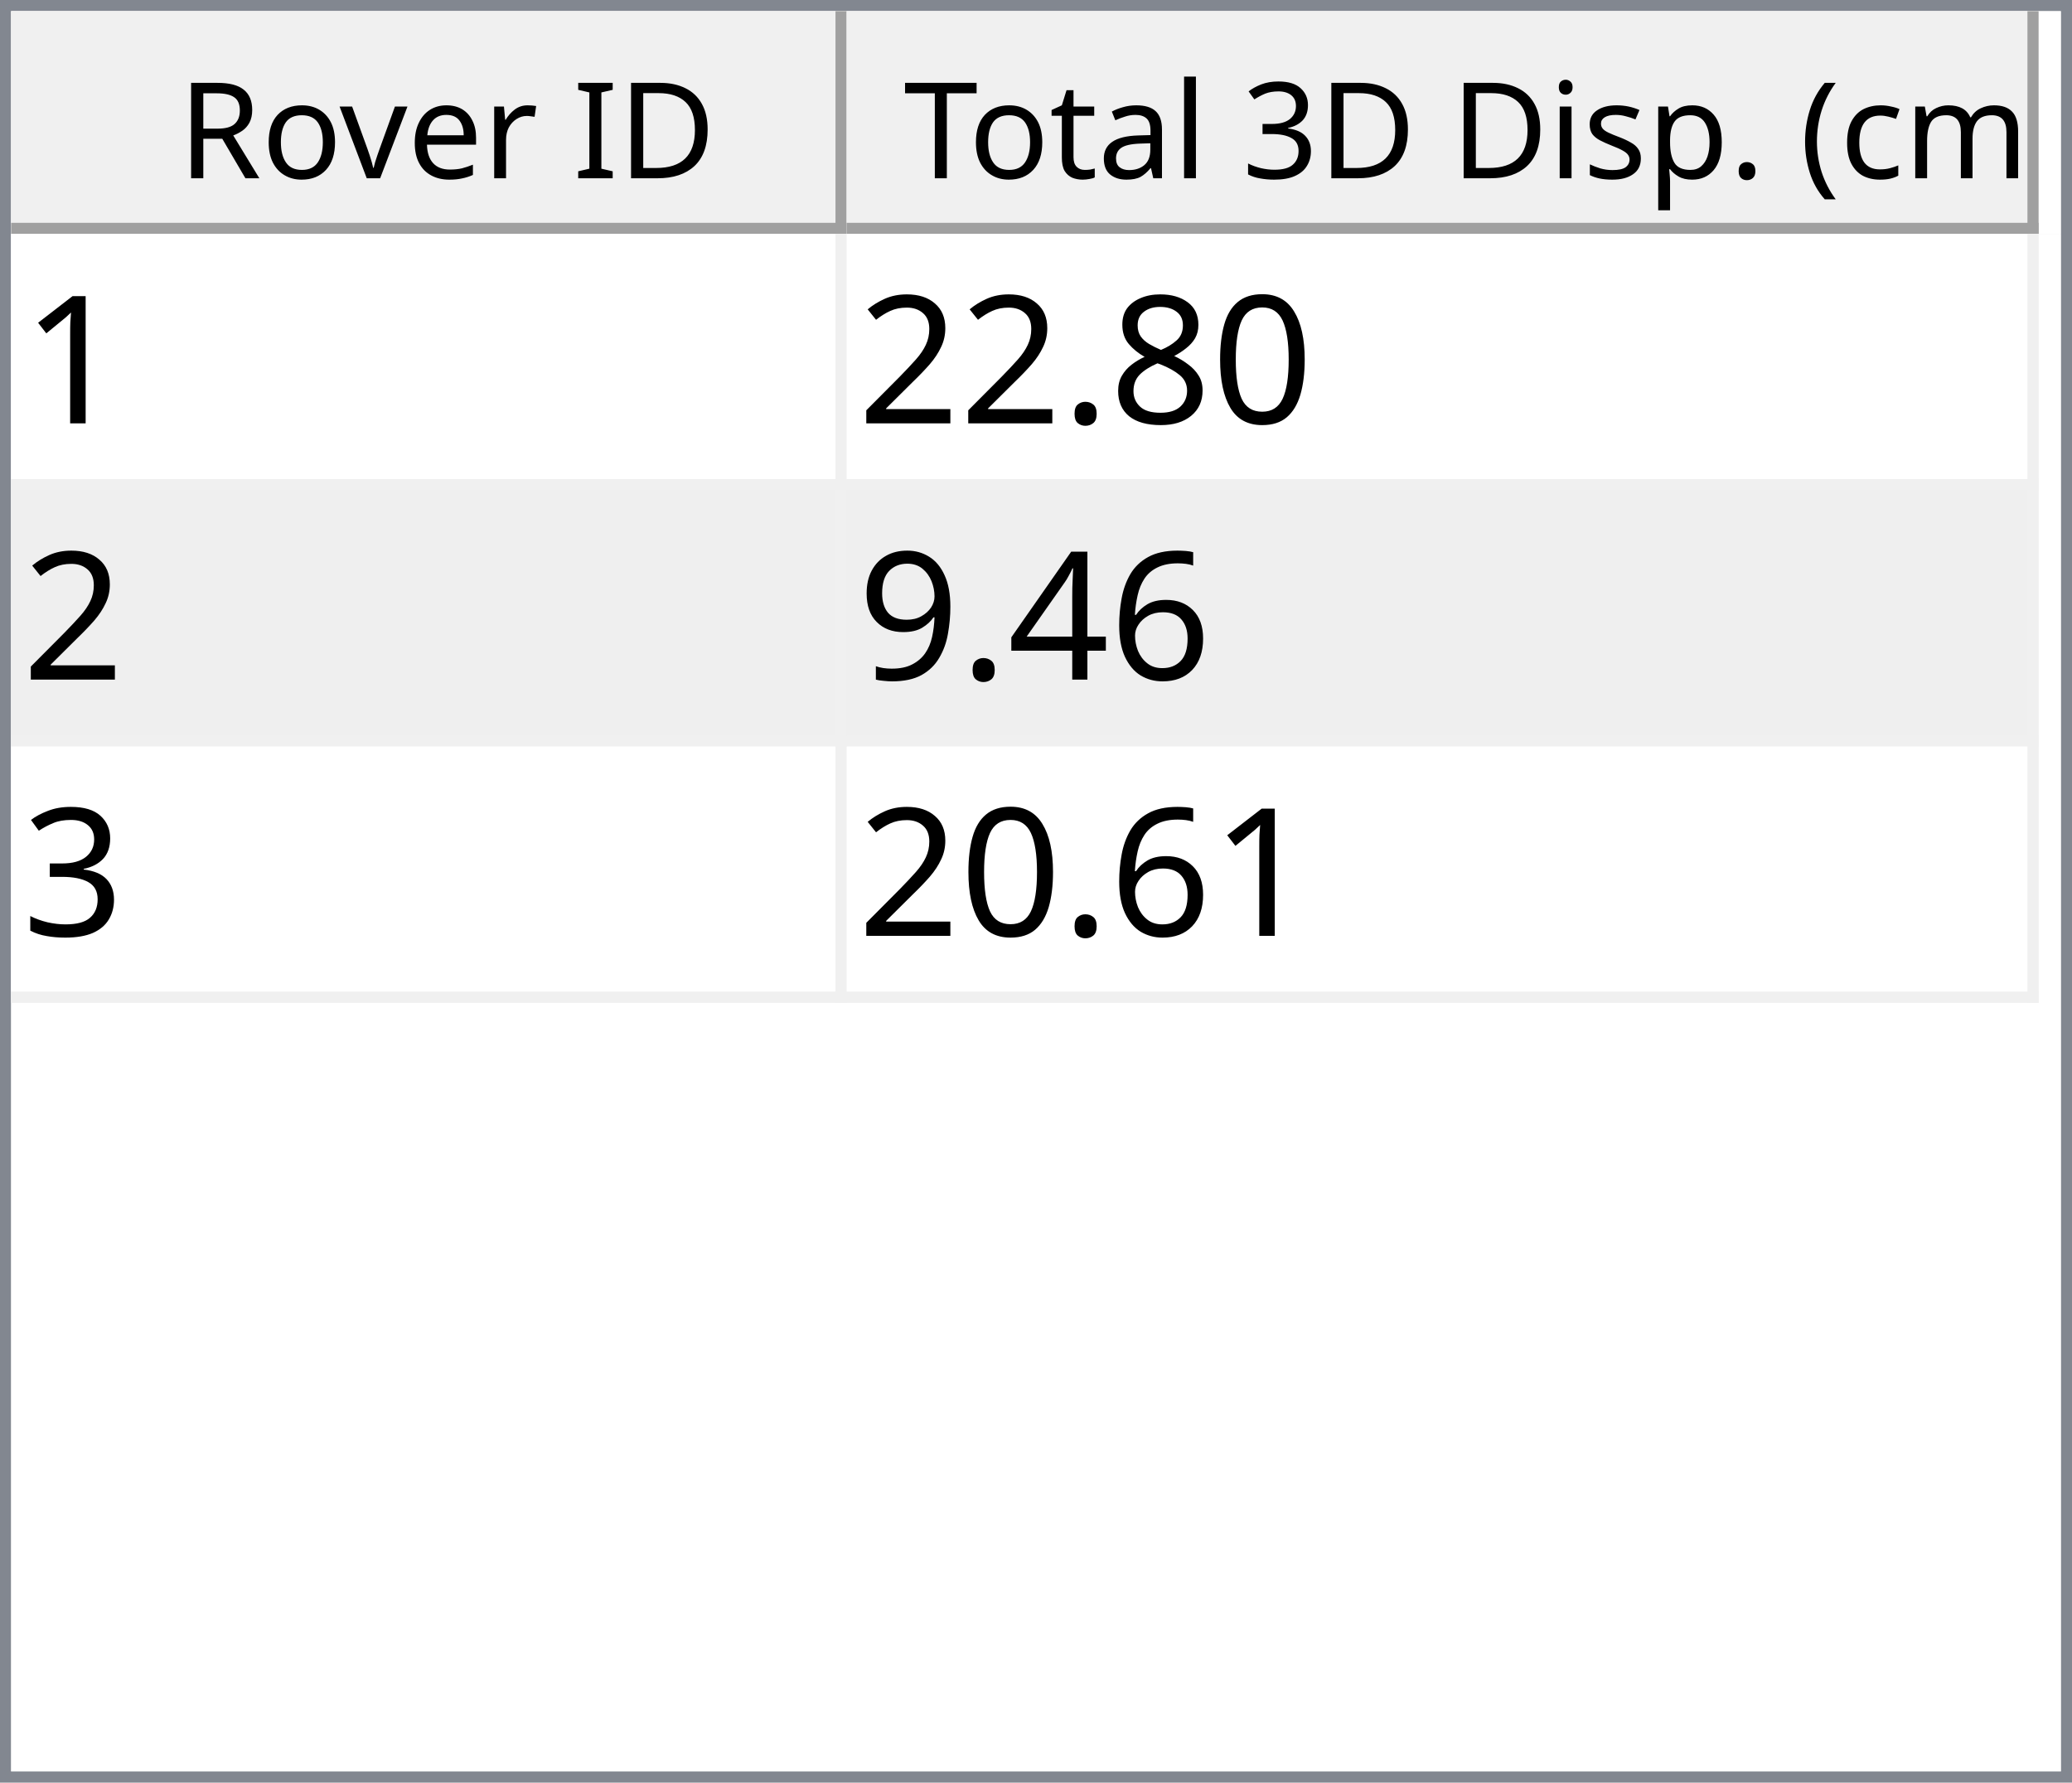
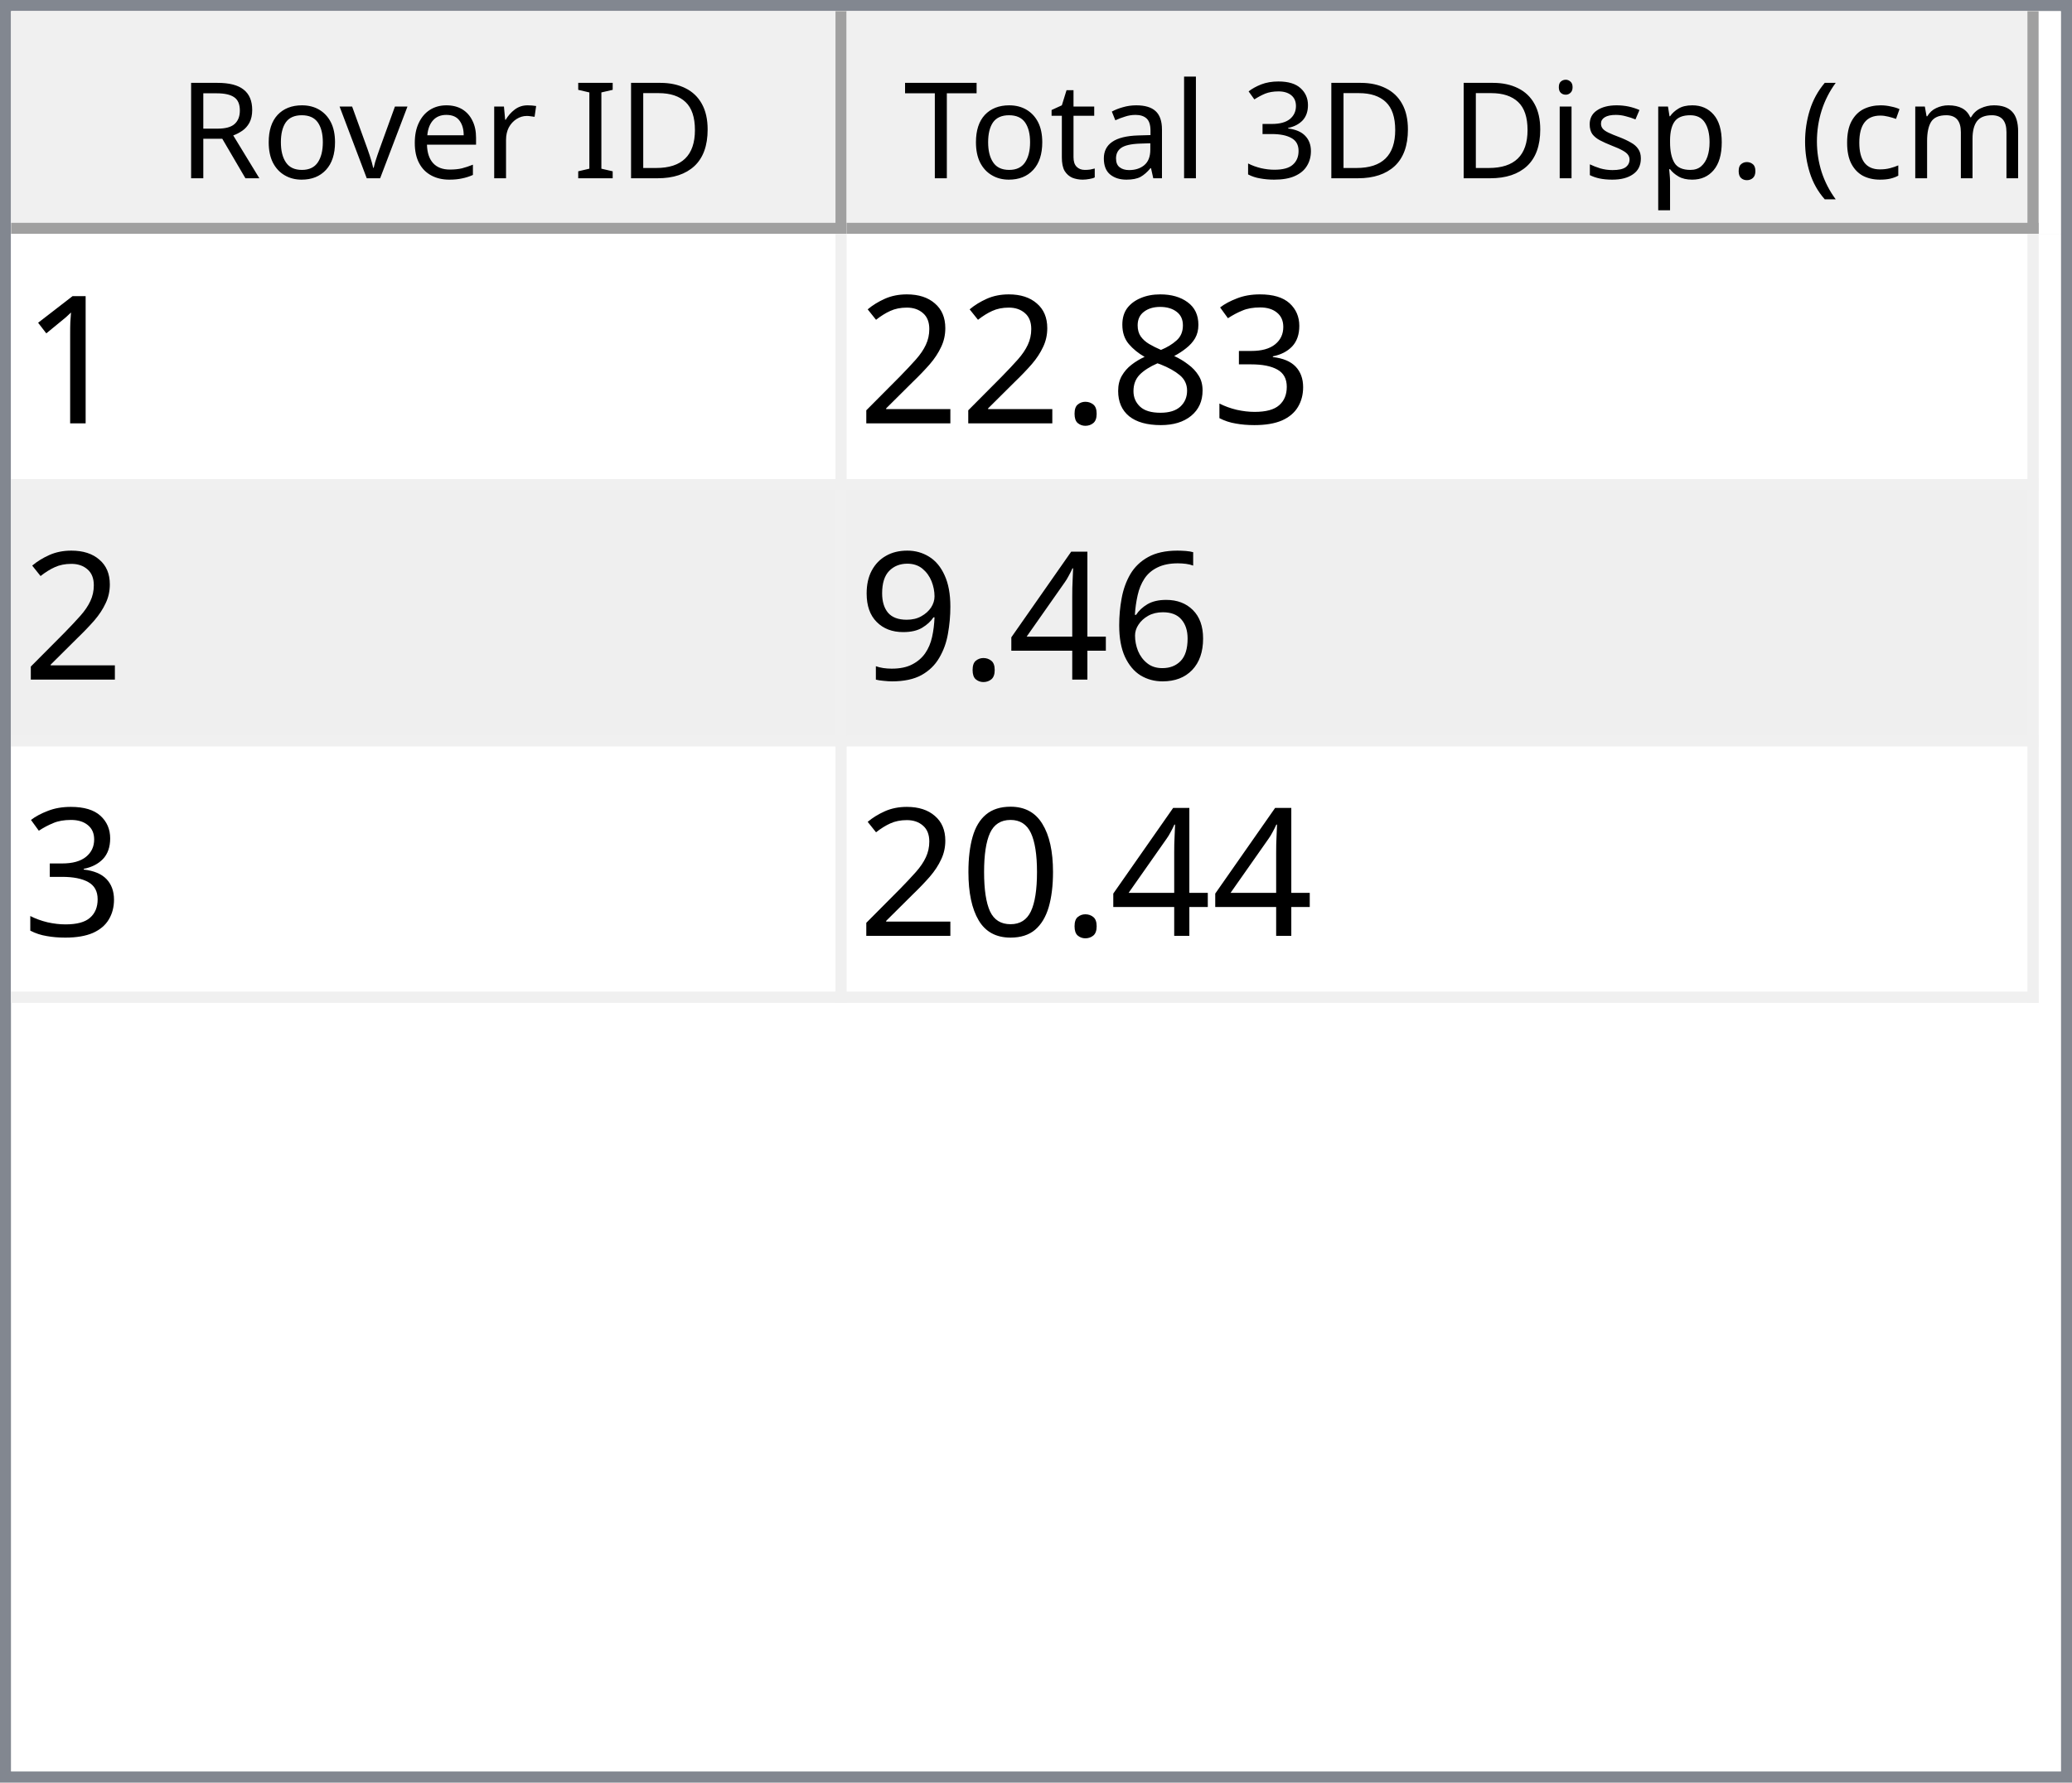
<svg xmlns="http://www.w3.org/2000/svg" style="fill-opacity:1; color-rendering:auto; color-interpolation:auto; text-rendering:auto; stroke:black; stroke-linecap:square; stroke-miterlimit:10; shape-rendering:auto; stroke-opacity:1; fill:black; stroke-dasharray:none; font-weight:normal; stroke-width:1; font-family:'Dialog'; font-style:normal; stroke-linejoin:miter; font-size:12px; stroke-dashoffset:0; image-rendering:auto;" width="186" height="160">
  <defs id="genericDefs" />
  <g>
    <defs id="defs1">
      <clipPath clipPathUnits="userSpaceOnUse" id="clipPath1">
        <path d="M0 0 L186 0 L186 160 L0 160 L0 0 Z" />
      </clipPath>
      <clipPath clipPathUnits="userSpaceOnUse" id="clipPath2">
        <path d="M0 0 L0 160 L186 160 L186 0 Z" />
      </clipPath>
      <clipPath clipPathUnits="userSpaceOnUse" id="clipPath3">
        <path d="M0 0 L0 20 L184 20 L184 0 Z" />
      </clipPath>
      <clipPath clipPathUnits="userSpaceOnUse" id="clipPath4">
        <path d="M0 0 L0 20 L75 20 L75 0 Z" />
      </clipPath>
      <clipPath clipPathUnits="userSpaceOnUse" id="clipPath5">
        <path d="M1 1 L1 19 L74 19 L74 1 Z" />
      </clipPath>
      <clipPath clipPathUnits="userSpaceOnUse" id="clipPath6">
        <path d="M0 0 L0 18 L73 18 L73 0 Z" />
      </clipPath>
      <clipPath clipPathUnits="userSpaceOnUse" id="clipPath7">
        <path d="M-0.5 -0.5 L-0.5 19.5 L74.5 19.5 L74.5 -0.5 Z" />
      </clipPath>
      <clipPath clipPathUnits="userSpaceOnUse" id="clipPath8">
        <path d="M0 0 L0 20 L107 20 L107 0 Z" />
      </clipPath>
      <clipPath clipPathUnits="userSpaceOnUse" id="clipPath9">
        <path d="M1 1 L1 19 L106 19 L106 1 Z" />
      </clipPath>
      <clipPath clipPathUnits="userSpaceOnUse" id="clipPath10">
        <path d="M0 0 L0 18 L105 18 L105 0 Z" />
      </clipPath>
      <clipPath clipPathUnits="userSpaceOnUse" id="clipPath11">
        <path d="M-0.5 -0.5 L-0.5 19.5 L106.5 19.5 L106.5 -0.5 Z" />
      </clipPath>
      <clipPath clipPathUnits="userSpaceOnUse" id="clipPath12">
        <path d="M0 0 L0 138 L184 138 L184 0 Z" />
      </clipPath>
      <clipPath clipPathUnits="userSpaceOnUse" id="clipPath13">
        <path d="M0 0 L0 69 L182 69 L182 0 Z" />
      </clipPath>
      <clipPath clipPathUnits="userSpaceOnUse" id="clipPath14">
        <path d="M-0.5 -0.5 L-0.5 68.5 L181.5 68.5 L181.5 -0.5 Z" />
      </clipPath>
      <clipPath clipPathUnits="userSpaceOnUse" id="clipPath15">
        <path d="M0 0 L0 22 L74 22 L74 0 Z" />
      </clipPath>
      <clipPath clipPathUnits="userSpaceOnUse" id="clipPath16">
        <path d="M0 0 L0 22 L106 22 L106 0 Z" />
      </clipPath>
      <font horiz-adv-x="64.551" id="font1">
        <font-face ascent="107.91" descent="25.098" units-per-em="100" style="font-style:normal; font-family:Segoe UI; font-weight:normal;" />
        <missing-glyph horiz-adv-x="64.551" d="M8.109 0 L8.109 68.266 L56.453 68.266 L56.453 0 L8.109 0 ZM15.328 7.234 L49.219 7.234 L49.219 61.031 L15.328 61.031 L15.328 7.234 Z" />
        <glyph unicode="D" horiz-adv-x="70.117" d="M9.188 0 L9.188 70.016 L28.516 70.016 Q65.531 70.016 65.531 35.891 Q65.531 19.672 55.25 9.836 Q44.969 0 27.734 0 L9.188 0 ZM17.391 62.594 L17.391 7.422 L27.828 7.422 Q41.609 7.422 49.273 14.797 Q56.938 22.172 56.938 35.688 Q56.938 62.594 28.328 62.594 L17.391 62.594 Z" />
        <glyph unicode="I" horiz-adv-x="26.611" d="M17.391 0 L9.188 0 L9.188 70.016 L17.391 70.016 L17.391 0 Z" />
        <glyph unicode=" " horiz-adv-x="27.393" d="" />
        <glyph unicode="r" horiz-adv-x="34.766" d="M34.188 41.891 Q32.078 43.5 28.125 43.5 Q23 43.5 19.555 38.672 Q16.109 33.844 16.109 25.484 L16.109 0 L8.109 0 L8.109 50 L16.109 50 L16.109 39.703 L16.312 39.703 Q18.016 44.969 21.531 47.922 Q25.047 50.875 29.391 50.875 Q32.516 50.875 34.188 50.203 L34.188 41.891 Z" />
        <glyph unicode="e" horiz-adv-x="52.295" d="M48.297 23 L12.984 23 Q13.188 14.656 17.484 10.109 Q21.781 5.562 29.297 5.562 Q37.75 5.562 44.828 11.141 L44.828 3.609 Q38.234 -1.172 27.391 -1.172 Q16.797 -1.172 10.742 5.641 Q4.688 12.453 4.688 24.812 Q4.688 36.469 11.305 43.82 Q17.922 51.172 27.734 51.172 Q37.547 51.172 42.922 44.828 Q48.297 38.484 48.297 27.203 L48.297 23 ZM40.094 29.781 Q40.047 36.719 36.75 40.578 Q33.453 44.438 27.594 44.438 Q21.922 44.438 17.969 40.383 Q14.016 36.328 13.094 29.781 L40.094 29.781 Z" />
        <glyph unicode="v" horiz-adv-x="47.9" d="M47.406 50 L27.484 0 L19.625 0 L0.688 50 L9.469 50 L22.172 13.672 Q23.578 9.672 23.922 6.688 L24.125 6.688 Q24.609 10.453 25.688 13.484 L38.969 50 L47.406 50 Z" />
        <glyph unicode="o" horiz-adv-x="58.594" d="M29 -1.172 Q17.922 -1.172 11.305 5.836 Q4.688 12.844 4.688 24.422 Q4.688 37.016 11.57 44.094 Q18.453 51.172 30.172 51.172 Q41.359 51.172 47.633 44.289 Q53.906 37.406 53.906 25.203 Q53.906 13.234 47.141 6.031 Q40.375 -1.172 29 -1.172 ZM29.594 44.438 Q21.875 44.438 17.383 39.188 Q12.891 33.938 12.891 24.703 Q12.891 15.828 17.43 10.695 Q21.969 5.562 29.594 5.562 Q37.359 5.562 41.531 10.594 Q45.703 15.625 45.703 24.906 Q45.703 34.281 41.531 39.359 Q37.359 44.438 29.594 44.438 Z" />
        <glyph unicode="R" horiz-adv-x="59.814" d="M59.375 0 L49.609 0 L37.891 19.625 Q36.281 22.359 34.766 24.289 Q33.25 26.219 31.664 27.438 Q30.078 28.656 28.25 29.219 Q26.422 29.781 24.125 29.781 L17.391 29.781 L17.391 0 L9.188 0 L9.188 70.016 L30.078 70.016 Q34.672 70.016 38.555 68.867 Q42.438 67.719 45.289 65.375 Q48.141 63.031 49.758 59.547 Q51.375 56.062 51.375 51.375 Q51.375 47.703 50.273 44.656 Q49.172 41.609 47.148 39.211 Q45.125 36.812 42.266 35.133 Q39.406 33.453 35.844 32.516 L35.844 32.328 Q37.594 31.547 38.891 30.547 Q40.188 29.547 41.359 28.18 Q42.531 26.812 43.68 25.078 Q44.828 23.344 46.234 21.047 L59.375 0 ZM17.391 62.594 L17.391 37.203 L28.516 37.203 Q31.594 37.203 34.203 38.133 Q36.812 39.062 38.719 40.797 Q40.625 42.531 41.703 45.047 Q42.781 47.562 42.781 50.688 Q42.781 56.297 39.141 59.445 Q35.5 62.594 28.609 62.594 L17.391 62.594 Z" />
        <glyph unicode=")" horiz-adv-x="30.176" d="M8.297 -15.922 L1.172 -15.922 Q16.406 2.344 16.406 26.812 Q16.406 51.469 1.078 70.016 L8.297 70.016 Q23.531 52.156 23.531 26.703 Q23.531 1.375 8.297 -15.922 Z" />
        <glyph unicode="m" horiz-adv-x="86.133" d="M79.109 0 L71.094 0 L71.094 28.719 Q71.094 37.016 68.531 40.727 Q65.969 44.438 59.906 44.438 Q54.781 44.438 51.195 39.75 Q47.609 35.062 47.609 28.516 L47.609 0 L39.594 0 L39.594 29.688 Q39.594 44.438 28.219 44.438 Q22.953 44.438 19.531 40.016 Q16.109 35.594 16.109 28.516 L16.109 0 L8.109 0 L8.109 50 L16.109 50 L16.109 42.094 L16.312 42.094 Q21.625 51.172 31.844 51.172 Q36.969 51.172 40.773 48.312 Q44.578 45.453 46 40.828 Q51.562 51.172 62.594 51.172 Q79.109 51.172 79.109 30.812 L79.109 0 Z" />
        <glyph unicode="c" horiz-adv-x="46.191" d="M42.188 2.297 Q36.422 -1.172 28.516 -1.172 Q17.828 -1.172 11.258 5.789 Q4.688 12.75 4.688 23.828 Q4.688 36.188 11.766 43.68 Q18.844 51.172 30.672 51.172 Q37.25 51.172 42.281 48.734 L42.281 40.531 Q36.719 44.438 30.375 44.438 Q22.703 44.438 17.797 38.945 Q12.891 33.453 12.891 24.516 Q12.891 15.719 17.508 10.641 Q22.125 5.562 29.891 5.562 Q36.422 5.562 42.188 9.906 L42.188 2.297 Z" />
        <glyph unicode="(" horiz-adv-x="30.176" d="M29.109 -15.922 L21.969 -15.922 Q6.844 1.375 6.844 26.703 Q6.844 52.156 21.969 70.016 L29.203 70.016 Q13.875 51.469 13.875 26.812 Q13.875 2.344 29.109 -15.922 Z" />
        <glyph unicode="." horiz-adv-x="21.68" d="M10.891 -1.078 Q8.641 -1.078 7.055 0.539 Q5.469 2.156 5.469 4.391 Q5.469 6.641 7.055 8.273 Q8.641 9.906 10.891 9.906 Q13.188 9.906 14.797 8.273 Q16.406 6.641 16.406 4.391 Q16.406 2.156 14.797 0.539 Q13.188 -1.078 10.891 -1.078 Z" />
        <glyph unicode="p" horiz-adv-x="58.789" d="M16.312 7.234 L16.109 7.234 L16.109 -23 L8.109 -23 L8.109 50 L16.109 50 L16.109 41.219 L16.312 41.219 Q22.219 51.172 33.594 51.172 Q43.266 51.172 48.688 44.461 Q54.109 37.75 54.109 26.469 Q54.109 13.922 48 6.375 Q41.891 -1.172 31.297 -1.172 Q21.578 -1.172 16.312 7.234 ZM16.109 27.391 L16.109 20.406 Q16.109 14.203 20.141 9.883 Q24.172 5.562 30.375 5.562 Q37.641 5.562 41.773 11.133 Q45.906 16.703 45.906 26.609 Q45.906 34.969 42.047 39.703 Q38.188 44.438 31.594 44.438 Q24.609 44.438 20.359 39.578 Q16.109 34.719 16.109 27.391 Z" />
        <glyph unicode="s" horiz-adv-x="42.432" d="M5.078 1.812 L5.078 10.406 Q11.625 5.562 19.484 5.562 Q30.031 5.562 30.031 12.594 Q30.031 14.594 29.125 15.992 Q28.219 17.391 26.68 18.461 Q25.141 19.531 23.07 20.383 Q21 21.234 18.609 22.172 Q15.281 23.484 12.766 24.828 Q10.25 26.172 8.57 27.859 Q6.891 29.547 6.031 31.695 Q5.172 33.844 5.172 36.719 Q5.172 40.234 6.789 42.945 Q8.406 45.656 11.086 47.484 Q13.766 49.312 17.211 50.242 Q20.656 51.172 24.312 51.172 Q30.812 51.172 35.938 48.922 L35.938 40.828 Q30.422 44.438 23.25 44.438 Q21 44.438 19.195 43.922 Q17.391 43.406 16.094 42.477 Q14.797 41.547 14.086 40.258 Q13.375 38.969 13.375 37.406 Q13.375 35.453 14.086 34.133 Q14.797 32.812 16.164 31.789 Q17.531 30.766 19.484 29.938 Q21.438 29.109 23.922 28.125 Q27.25 26.859 29.883 25.516 Q32.516 24.172 34.375 22.484 Q36.234 20.797 37.234 18.602 Q38.234 16.406 38.234 13.375 Q38.234 9.672 36.602 6.938 Q34.969 4.203 32.234 2.398 Q29.5 0.594 25.93 -0.289 Q22.359 -1.172 18.453 -1.172 Q10.75 -1.172 5.078 1.812 Z" />
        <glyph unicode="i" horiz-adv-x="24.219" d="M12.203 62.703 Q10.062 62.703 8.547 64.164 Q7.031 65.625 7.031 67.875 Q7.031 70.125 8.547 71.609 Q10.062 73.094 12.203 73.094 Q14.406 73.094 15.945 71.609 Q17.484 70.125 17.484 67.875 Q17.484 65.719 15.945 64.211 Q14.406 62.703 12.203 62.703 ZM16.109 0 L8.109 0 L8.109 50 L16.109 50 L16.109 0 Z" />
        <glyph unicode="3" horiz-adv-x="53.906" d="M46.531 19.828 Q46.531 15.094 44.75 11.211 Q42.969 7.328 39.719 4.57 Q36.469 1.812 31.93 0.297 Q27.391 -1.219 21.922 -1.219 Q11.922 -1.219 6 2.594 L6 11.188 Q13.094 5.609 22.219 5.609 Q25.875 5.609 28.828 6.539 Q31.781 7.469 33.906 9.227 Q36.031 10.984 37.18 13.477 Q38.328 15.969 38.328 19.094 Q38.328 32.812 18.797 32.812 L12.984 32.812 L12.984 39.594 L18.5 39.594 Q35.797 39.594 35.797 52.484 Q35.797 64.406 22.609 64.406 Q15.188 64.406 8.688 59.422 L8.688 67.188 Q15.375 71.188 24.609 71.188 Q29 71.188 32.57 69.969 Q36.141 68.75 38.68 66.555 Q41.219 64.359 42.609 61.281 Q44 58.203 44 54.5 Q44 40.672 30.031 36.719 L30.031 36.531 Q33.594 36.141 36.625 34.797 Q39.656 33.453 41.852 31.305 Q44.047 29.156 45.289 26.25 Q46.531 23.344 46.531 19.828 Z" />
        <glyph unicode="l" horiz-adv-x="24.219" d="M16.109 0 L8.109 0 L8.109 74.031 L16.109 74.031 L16.109 0 Z" />
        <glyph unicode="a" horiz-adv-x="50.879" d="M43.891 0 L35.891 0 L35.891 7.812 L35.688 7.812 Q30.469 -1.172 20.312 -1.172 Q12.844 -1.172 8.617 2.781 Q4.391 6.734 4.391 13.281 Q4.391 27.297 20.906 29.594 L35.891 31.688 Q35.891 44.438 25.594 44.438 Q16.547 44.438 9.281 38.281 L9.281 46.484 Q16.656 51.172 26.266 51.172 Q43.891 51.172 43.891 32.516 L43.891 0 ZM35.891 25.297 L23.828 23.641 Q18.266 22.859 15.43 20.875 Q12.594 18.891 12.594 13.875 Q12.594 10.203 15.211 7.883 Q17.828 5.562 22.172 5.562 Q28.125 5.562 32.008 9.742 Q35.891 13.922 35.891 20.312 L35.891 25.297 Z" />
        <glyph unicode="t" horiz-adv-x="33.887" d="M31.297 0.484 Q28.469 -1.078 23.828 -1.078 Q10.688 -1.078 10.688 13.578 L10.688 43.172 L2.094 43.172 L2.094 50 L10.688 50 L10.688 62.203 L18.703 64.797 L18.703 50 L31.297 50 L31.297 43.172 L18.703 43.172 L18.703 14.984 Q18.703 9.969 20.414 7.82 Q22.125 5.672 26.078 5.672 Q29.109 5.672 31.297 7.328 L31.297 0.484 Z" />
        <glyph unicode="T" horiz-adv-x="52.393" d="M50.594 62.594 L30.375 62.594 L30.375 0 L22.172 0 L22.172 62.594 L2 62.594 L2 70.016 L50.594 70.016 L50.594 62.594 Z" />
      </font>
      <font horiz-adv-x="75.0" id="font2">
        <font-face ascent="100.537" descent="21.973" units-per-em="100" style="font-style:normal; font-family:sans-serif; font-weight:normal;" />
        <missing-glyph horiz-adv-x="75.0" d="M12.5 0 L12.5 62.5 L62.5 62.5 L62.5 0 L12.5 0 ZM14.062 1.562 L60.938 1.562 L60.938 60.938 L14.062 60.938 L14.062 1.562 Z" />
        <glyph unicode="1" horiz-adv-x="55.615" d="M37.25 0 L28.469 0 L28.469 56 Q25.297 52.984 20.141 49.953 Q14.984 46.922 10.891 45.406 L10.891 53.906 Q18.266 57.375 23.781 62.305 Q29.297 67.234 31.594 71.875 L37.25 71.875 L37.25 0 Z" />
-         <glyph unicode="0" horiz-adv-x="55.615" d="M4.156 35.297 Q4.156 48 6.766 55.742 Q9.375 63.484 14.523 67.68 Q19.672 71.875 27.484 71.875 Q33.25 71.875 37.594 69.555 Q41.938 67.234 44.773 62.867 Q47.609 58.5 49.219 52.227 Q50.828 45.953 50.828 35.297 Q50.828 22.703 48.242 14.969 Q45.656 7.234 40.508 3.008 Q35.359 -1.219 27.484 -1.219 Q17.141 -1.219 11.234 6.203 Q4.156 15.141 4.156 35.297 ZM13.188 35.297 Q13.188 17.672 17.312 11.836 Q21.438 6 27.484 6 Q33.547 6 37.672 11.859 Q41.797 17.719 41.797 35.297 Q41.797 52.984 37.672 58.789 Q33.547 64.594 27.391 64.594 Q21.344 64.594 17.719 59.469 Q13.188 52.938 13.188 35.297 Z" />
+         <glyph unicode="3" horiz-adv-x="55.615" d="M4.203 18.891 L12.984 20.062 Q14.5 12.594 18.141 9.297 Q21.781 6 27 6 Q33.203 6 37.477 10.297 Q41.75 14.594 41.75 20.953 Q41.75 27 37.797 30.93 Q33.844 34.859 27.734 34.859 Q25.25 34.859 21.531 33.891 L22.516 41.609 Q23.391 41.5 23.922 41.5 Q29.547 41.5 34.039 44.43 Q38.531 47.359 38.531 53.469 Q38.531 58.297 35.258 61.477 Q31.984 64.656 26.812 64.656 Q21.688 64.656 18.266 61.43 Q14.844 58.203 13.875 51.766 L5.078 53.328 Q6.688 62.156 12.398 67.016 Q18.109 71.875 26.609 71.875 Q32.469 71.875 37.398 69.359 Q42.328 66.844 44.945 62.5 Q47.562 58.156 47.562 53.266 Q47.562 48.641 45.07 44.828 Q42.578 41.016 37.703 38.766 Q44.047 37.312 47.562 32.695 Q51.078 28.078 51.078 21.141 Q51.078 11.766 44.242 5.25 Q37.406 -1.266 26.953 -1.266 Q17.531 -1.266 11.305 4.352 Q5.078 9.969 4.203 18.891 Z" />
        <glyph unicode="8" horiz-adv-x="55.615" d="M17.672 38.812 Q12.203 40.828 9.57 44.539 Q6.938 48.25 6.938 53.422 Q6.938 61.234 12.555 66.555 Q18.172 71.875 27.484 71.875 Q36.859 71.875 42.578 66.43 Q48.297 60.984 48.297 53.172 Q48.297 48.188 45.68 44.508 Q43.062 40.828 37.75 38.812 Q44.344 36.672 47.781 31.883 Q51.219 27.094 51.219 20.453 Q51.219 11.281 44.727 5.031 Q38.234 -1.219 27.641 -1.219 Q17.047 -1.219 10.547 5.055 Q4.047 11.328 4.047 20.703 Q4.047 27.688 7.594 32.398 Q11.141 37.109 17.672 38.812 ZM15.922 53.719 Q15.922 48.641 19.195 45.414 Q22.469 42.188 27.688 42.188 Q32.766 42.188 36.016 45.383 Q39.266 48.578 39.266 53.219 Q39.266 58.062 35.914 61.359 Q32.562 64.656 27.594 64.656 Q22.562 64.656 19.242 61.43 Q15.922 58.203 15.922 53.719 ZM13.094 20.656 Q13.094 16.891 14.875 13.375 Q16.656 9.859 20.172 7.93 Q23.688 6 27.734 6 Q34.031 6 38.133 10.055 Q42.234 14.109 42.234 20.359 Q42.234 26.703 38.016 30.859 Q33.797 35.016 27.438 35.016 Q21.234 35.016 17.164 30.914 Q13.094 26.812 13.094 20.656 Z" />
        <glyph unicode="." horiz-adv-x="27.783" d="M9.078 0 L9.078 10.016 L19.094 10.016 L19.094 0 L9.078 0 Z" />
        <glyph unicode="2" horiz-adv-x="55.615" d="M50.344 8.453 L50.344 0 L3.031 0 Q2.938 3.172 4.047 6.109 Q5.859 10.938 9.836 15.625 Q13.812 20.312 21.344 26.469 Q33.016 36.031 37.117 41.625 Q41.219 47.219 41.219 52.203 Q41.219 57.422 37.477 61.008 Q33.734 64.594 27.734 64.594 Q21.391 64.594 17.578 60.789 Q13.766 56.984 13.719 50.25 L4.688 51.172 Q5.609 61.281 11.664 66.578 Q17.719 71.875 27.938 71.875 Q38.234 71.875 44.242 66.164 Q50.25 60.453 50.25 52 Q50.25 47.703 48.492 43.555 Q46.734 39.406 42.656 34.812 Q38.578 30.219 29.109 22.219 Q21.188 15.578 18.945 13.211 Q16.703 10.844 15.234 8.453 L50.344 8.453 Z" />
        <glyph unicode="6" horiz-adv-x="55.615" d="M49.75 54.047 L41.016 53.375 Q39.844 58.547 37.703 60.891 Q34.125 64.656 28.906 64.656 Q24.703 64.656 21.531 62.312 Q17.391 59.281 14.992 53.469 Q12.594 47.656 12.5 36.922 Q15.672 41.75 20.266 44.094 Q24.859 46.438 29.891 46.438 Q38.672 46.438 44.852 39.969 Q51.031 33.5 51.031 23.25 Q51.031 16.5 48.125 10.719 Q45.219 4.938 40.141 1.859 Q35.062 -1.219 28.609 -1.219 Q17.625 -1.219 10.695 6.859 Q3.766 14.938 3.766 33.5 Q3.766 54.25 11.422 63.672 Q18.109 71.875 29.438 71.875 Q37.891 71.875 43.289 67.141 Q48.688 62.406 49.75 54.047 ZM13.875 23.188 Q13.875 18.656 15.797 14.508 Q17.719 10.359 21.188 8.18 Q24.656 6 28.469 6 Q34.031 6 38.039 10.492 Q42.047 14.984 42.047 22.703 Q42.047 30.125 38.086 34.398 Q34.125 38.672 28.125 38.672 Q22.172 38.672 18.023 34.398 Q13.875 30.125 13.875 23.188 Z" />
        <glyph unicode="4" horiz-adv-x="55.615" d="M32.328 0 L32.328 17.141 L1.266 17.141 L1.266 25.203 L33.938 71.578 L41.109 71.578 L41.109 25.203 L50.781 25.203 L50.781 17.141 L41.109 17.141 L41.109 0 L32.328 0 ZM32.328 25.203 L32.328 57.469 L9.906 25.203 L32.328 25.203 Z" />
        <glyph unicode="9" horiz-adv-x="55.615" d="M5.469 16.547 L13.922 17.328 Q14.984 11.375 18.016 8.688 Q21.047 6 25.781 6 Q29.828 6 32.883 7.859 Q35.938 9.719 37.891 12.82 Q39.844 15.922 41.164 21.195 Q42.484 26.469 42.484 31.938 Q42.484 32.516 42.438 33.688 Q39.797 29.5 35.234 26.883 Q30.672 24.266 25.344 24.266 Q16.453 24.266 10.305 30.711 Q4.156 37.156 4.156 47.703 Q4.156 58.594 10.578 65.234 Q17 71.875 26.656 71.875 Q33.641 71.875 39.43 68.117 Q45.219 64.359 48.219 57.398 Q51.219 50.438 51.219 37.25 Q51.219 23.531 48.242 15.406 Q45.266 7.281 39.383 3.031 Q33.5 -1.219 25.594 -1.219 Q17.188 -1.219 11.867 3.445 Q6.547 8.109 5.469 16.547 ZM41.453 48.141 Q41.453 55.719 37.43 60.156 Q33.406 64.594 27.734 64.594 Q21.875 64.594 17.531 59.812 Q13.188 55.031 13.188 47.406 Q13.188 40.578 17.312 36.305 Q21.438 32.031 27.484 32.031 Q33.594 32.031 37.523 36.305 Q41.453 40.578 41.453 48.141 Z" />
-         <glyph unicode="3" horiz-adv-x="55.615" d="M4.203 18.891 L12.984 20.062 Q14.5 12.594 18.141 9.297 Q21.781 6 27 6 Q33.203 6 37.477 10.297 Q41.75 14.594 41.75 20.953 Q41.75 27 37.797 30.93 Q33.844 34.859 27.734 34.859 Q25.25 34.859 21.531 33.891 L22.516 41.609 Q23.391 41.5 23.922 41.5 Q29.547 41.5 34.039 44.43 Q38.531 47.359 38.531 53.469 Q38.531 58.297 35.258 61.477 Q31.984 64.656 26.812 64.656 Q21.688 64.656 18.266 61.43 Q14.844 58.203 13.875 51.766 L5.078 53.328 Q6.688 62.156 12.398 67.016 Q18.109 71.875 26.609 71.875 Q32.469 71.875 37.398 69.359 Q42.328 66.844 44.945 62.5 Q47.562 58.156 47.562 53.266 Q47.562 48.641 45.07 44.828 Q42.578 41.016 37.703 38.766 Q44.047 37.312 47.562 32.695 Q51.078 28.078 51.078 21.141 Q51.078 11.766 44.242 5.25 Q37.406 -1.266 26.953 -1.266 Q17.531 -1.266 11.305 4.352 Q5.078 9.969 4.203 18.891 Z" />
+         <glyph unicode="0" horiz-adv-x="55.615" d="M4.156 35.297 Q4.156 48 6.766 55.742 Q9.375 63.484 14.523 67.68 Q19.672 71.875 27.484 71.875 Q33.25 71.875 37.594 69.555 Q41.938 67.234 44.773 62.867 Q47.609 58.5 49.219 52.227 Q50.828 45.953 50.828 35.297 Q50.828 22.703 48.242 14.969 Q45.656 7.234 40.508 3.008 Q35.359 -1.219 27.484 -1.219 Q17.141 -1.219 11.234 6.203 Q4.156 15.141 4.156 35.297 ZM13.188 35.297 Q13.188 17.672 17.312 11.836 Q21.438 6 27.484 6 Q33.547 6 37.672 11.859 Q41.797 17.719 41.797 35.297 Q41.797 52.984 37.672 58.789 Q33.547 64.594 27.391 64.594 Q21.344 64.594 17.719 59.469 Q13.188 52.938 13.188 35.297 Z" />
      </font>
    </defs>
    <g style="fill:white; stroke:white;">
      <rect x="0" y="0" width="186" style="clip-path:url(#clipPath1); stroke:none;" height="160" />
    </g>
    <g style="fill:white; text-rendering:optimizeSpeed; color-rendering:optimizeSpeed; image-rendering:optimizeSpeed; shape-rendering:crispEdges; stroke:white; color-interpolation:sRGB;">
      <rect x="0" width="186" height="160" y="0" style="stroke:none;" />
      <path style="stroke:none;" d="M0 160 L186 160 L186 0 L0 0 Z" />
    </g>
    <g style="fill:rgb(240,240,240); font-family:'Segoe UI'; stroke:rgb(240,240,240);">
      <rect x="0" y="0" width="186" style="clip-path:url(#clipPath2); stroke:none;" height="160" />
    </g>
    <g style="fill:rgb(130,135,144); font-family:'Segoe UI'; stroke:rgb(130,135,144);">
      <path d="M0 0 L186 0 L186 160 L0 160 L0 0 ZM1 1 L185 1 L185 159 L1 159 L1 1 Z" style="fill-rule:evenodd; clip-path:url(#clipPath2); stroke:none;" />
    </g>
    <g style="fill:white; font-family:'Segoe UI'; stroke:white;" transform="translate(1,1)">
      <rect x="0" y="0" width="184" style="clip-path:url(#clipPath3); stroke:none;" height="20" />
    </g>
    <g style="fill:rgb(240,240,240); font-family:'Segoe UI'; stroke:rgb(240,240,240);" transform="translate(1,1)">
      <rect x="0" y="0" width="75" style="clip-path:url(#clipPath4); stroke:none;" height="20" />
    </g>
    <g style="font-family:'Segoe UI';" transform="translate(2,2)">
      <text x="14" xml:space="preserve" y="14" style="clip-path:url(#clipPath6); stroke:none;">Rover ID</text>
    </g>
    <g style="fill:rgb(160,160,160); font-family:'Segoe UI'; stroke:rgb(160,160,160); stroke-linejoin:bevel;" transform="translate(1.5,1.5)">
      <line x1="74" x2="74" y1="0" style="fill:none; clip-path:url(#clipPath7);" y2="19" />
    </g>
    <g style="fill:rgb(160,160,160); font-family:'Segoe UI'; stroke:rgb(160,160,160); stroke-linejoin:bevel;" transform="matrix(1,0,0,1,1,1) translate(0.5,0.5)">
      <line x1="0" x2="74" y1="19" style="fill:none; clip-path:url(#clipPath7);" y2="19" />
    </g>
    <g style="fill:rgb(240,240,240); font-family:'Segoe UI'; stroke:rgb(240,240,240);" transform="translate(76,1)">
      <rect x="0" y="0" width="107" style="clip-path:url(#clipPath8); stroke:none;" height="20" />
    </g>
    <g style="font-family:'Segoe UI';" transform="translate(77,2)">
      <text x="1" xml:space="preserve" y="14" style="clip-path:url(#clipPath10); stroke:none;"> Total 3D Disp. (cm)</text>
    </g>
    <g style="fill:rgb(160,160,160); font-family:'Segoe UI'; stroke:rgb(160,160,160); stroke-linejoin:bevel;" transform="translate(76.5,1.5)">
      <line x1="106" x2="106" y1="0" style="fill:none; clip-path:url(#clipPath11);" y2="19" />
    </g>
    <g style="fill:rgb(160,160,160); font-family:'Segoe UI'; stroke:rgb(160,160,160); stroke-linejoin:bevel;" transform="matrix(1,0,0,1,76,1) translate(0.5,0.5)">
      <line x1="0" x2="106" y1="19" style="fill:none; clip-path:url(#clipPath11);" y2="19" />
    </g>
    <g style="fill:white; font-family:'Segoe UI'; stroke:white;" transform="translate(1,21)">
      <rect x="0" y="0" width="184" style="clip-path:url(#clipPath12); stroke:none;" height="138" />
    </g>
    <g style="fill:rgb(240,240,240); font-size:16px; font-family:sans-serif; stroke:rgb(240,240,240);" transform="translate(1,21)">
      <rect x="0" y="0" width="182" style="clip-path:url(#clipPath13); stroke:none;" height="69" />
      <line transform="translate(0.5,0.5)" x1="0" x2="181" y1="22" style="clip-path:url(#clipPath14); fill:none; stroke-linejoin:bevel;" y2="22" />
    </g>
    <g transform="matrix(1,0,0,1,1,21) translate(0.5,0.5)" style="fill:rgb(240,240,240); font-size:16px; font-family:sans-serif; stroke:rgb(240,240,240); stroke-linejoin:bevel;">
      <line x1="0" x2="181" y1="45" style="fill:none; clip-path:url(#clipPath14);" y2="45" />
    </g>
    <g transform="matrix(1,0,0,1,1,21) translate(0.5,0.5)" style="fill:rgb(240,240,240); font-size:16px; font-family:sans-serif; stroke:rgb(240,240,240); stroke-linejoin:bevel;">
      <line x1="0" x2="181" y1="68" style="fill:none; clip-path:url(#clipPath14);" y2="68" />
    </g>
    <g transform="matrix(1,0,0,1,1,21) translate(0.5,0.5)" style="fill:rgb(240,240,240); font-size:16px; font-family:sans-serif; stroke:rgb(240,240,240); stroke-linejoin:bevel;">
      <line x1="74" x2="74" y1="0" style="fill:none; clip-path:url(#clipPath14);" y2="68" />
    </g>
    <g transform="matrix(1,0,0,1,1,21) translate(0.5,0.5)" style="fill:rgb(240,240,240); font-size:16px; font-family:sans-serif; stroke:rgb(240,240,240); stroke-linejoin:bevel;">
      <line x1="181" x2="181" y1="0" style="fill:none; clip-path:url(#clipPath14);" y2="68" />
    </g>
    <g style="fill:white; font-size:16px; font-family:sans-serif; stroke:white;" transform="matrix(1,0,0,1,1,21)">
      <rect x="0" y="0" width="74" style="clip-path:url(#clipPath15); stroke:none;" height="22" />
      <text x="1" y="17" style="fill:black; clip-path:url(#clipPath15); stroke:none;" xml:space="preserve">1</text>
    </g>
    <g style="fill:white; font-size:16px; font-family:sans-serif; stroke:white;" transform="matrix(1,0,0,1,1,21) translate(75,0)">
      <rect x="0" y="0" width="106" style="clip-path:url(#clipPath16); stroke:none;" height="22" />
-       <text x="1" y="17" style="fill:black; clip-path:url(#clipPath16); stroke:none;" xml:space="preserve">22.80</text>
+       <text x="1" y="17" style="fill:black; clip-path:url(#clipPath16); stroke:none;" xml:space="preserve">22.83</text>
    </g>
    <g style="fill:rgb(239,239,239); font-size:16px; font-family:sans-serif; stroke:rgb(239,239,239);" transform="matrix(1,0,0,1,1,21) translate(0,23)">
      <rect x="0" y="0" width="74" style="clip-path:url(#clipPath15); stroke:none;" height="22" />
      <text x="1" y="17" style="fill:black; clip-path:url(#clipPath15); stroke:none;" xml:space="preserve">2</text>
    </g>
    <g style="fill:rgb(239,239,239); font-size:16px; font-family:sans-serif; stroke:rgb(239,239,239);" transform="matrix(1,0,0,1,1,21) translate(75,23)">
      <rect x="0" y="0" width="106" style="clip-path:url(#clipPath16); stroke:none;" height="22" />
      <text x="1" y="17" style="fill:black; clip-path:url(#clipPath16); stroke:none;" xml:space="preserve">9.46</text>
    </g>
    <g style="fill:white; font-size:16px; font-family:sans-serif; stroke:white;" transform="matrix(1,0,0,1,1,21) translate(0,46)">
      <rect x="0" y="0" width="74" style="clip-path:url(#clipPath15); stroke:none;" height="22" />
      <text x="1" y="17" style="fill:black; clip-path:url(#clipPath15); stroke:none;" xml:space="preserve">3</text>
    </g>
    <g style="fill:white; font-size:16px; font-family:sans-serif; stroke:white;" transform="matrix(1,0,0,1,1,21) translate(75,46)">
      <rect x="0" y="0" width="106" style="clip-path:url(#clipPath16); stroke:none;" height="22" />
-       <text x="1" y="17" style="fill:black; clip-path:url(#clipPath16); stroke:none;" xml:space="preserve">20.61</text>
+       <text x="1" y="17" style="fill:black; clip-path:url(#clipPath16); stroke:none;" xml:space="preserve">20.44</text>
    </g>
  </g>
</svg>
